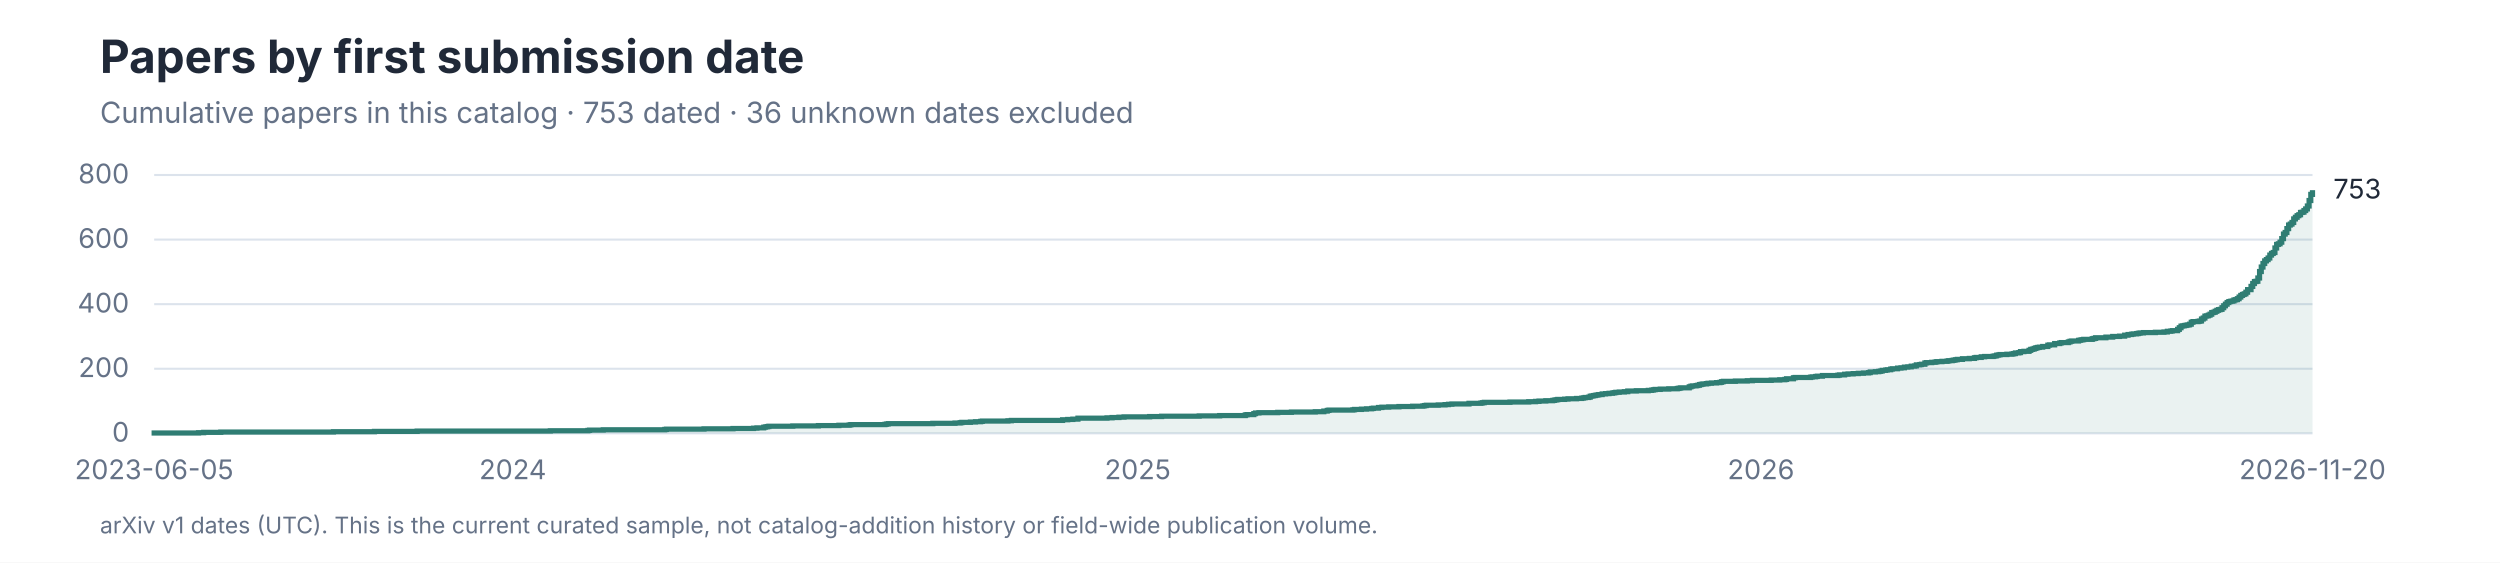
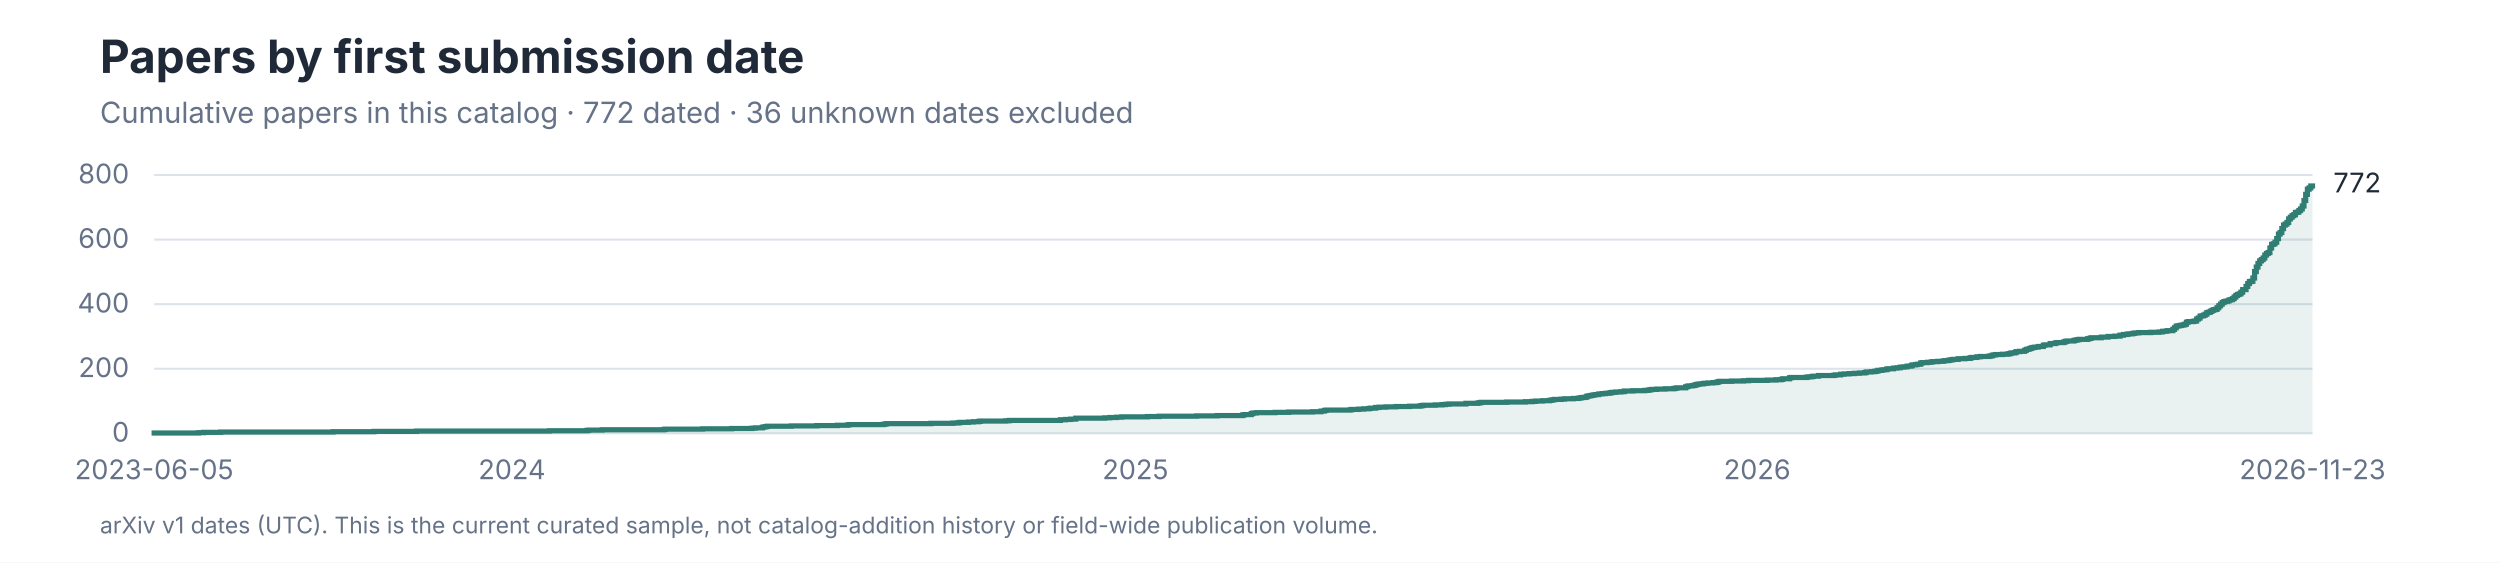
<svg xmlns="http://www.w3.org/2000/svg" role="img" aria-labelledby="title desc" viewBox="0 0 1200 270">
  <style>
text { font-family: -apple-system, BlinkMacSystemFont, 'Segoe UI', sans-serif; }
.title { font-size: 28px; font-weight: 650; fill: #202938; }
.subtitle { font-size: 14px; fill: #657287; }
.axis { font-size: 13px; fill: #657287; }
.label { font-size: 13px; fill: #202938; }
.small { font-size: 11px; fill: #657287; }
</style>
  <rect width="1200" height="270" fill="#FFFFFF" />
  <text x="48" y="35" font-size="22" font-weight="650" fill="#202938">Papers by first submission date</text>
-   <text class="subtitle" x="48" y="59">Cumulative papers in this catalog · 753 dated · 36 unknown dates excluded</text>
+   <text class="subtitle" x="48" y="59">Cumulative papers in this catalog · 772 dated · 36 unknown dates excluded</text>
  <line x1="74" y1="208.00" x2="1110" y2="208.00" stroke="#DCE3EC" />
  <text class="axis" x="62" y="212.00" text-anchor="end">0</text>
  <line x1="74" y1="177.00" x2="1110" y2="177.00" stroke="#DCE3EC" />
  <text class="axis" x="62" y="181.00" text-anchor="end">200</text>
  <line x1="74" y1="146.00" x2="1110" y2="146.00" stroke="#DCE3EC" />
  <text class="axis" x="62" y="150.00" text-anchor="end">400</text>
  <line x1="74" y1="115.00" x2="1110" y2="115.00" stroke="#DCE3EC" />
  <text class="axis" x="62" y="119.00" text-anchor="end">600</text>
  <line x1="74" y1="84.00" x2="1110" y2="84.00" stroke="#DCE3EC" />
  <text class="axis" x="62" y="88.00" text-anchor="end">800</text>
-   <path d="M 74 208 H 74.00 V 207.84 H 95.31 V 207.69 H 97.77 V 207.53 H 105.97 V 207.38 H 160.06 V 207.22 H 179.73 V 207.07 H 200.22 V 206.91 H 264.15 V 206.76 H 282.18 V 206.60 H 283.00 V 206.45 H 289.56 V 206.29 H 319.07 V 206.14 H 319.89 V 205.99 H 337.92 V 205.83 H 351.85 V 205.68 H 361.69 V 205.52 H 363.33 V 205.37 H 366.60 V 205.06 H 367.42 V 204.90 H 368.24 V 204.75 H 369.06 V 204.59 H 380.54 V 204.44 H 392.83 V 204.28 H 402.67 V 204.12 H 407.59 V 203.97 H 408.41 V 203.81 H 424.80 V 203.66 H 425.62 V 203.50 H 426.44 V 203.35 H 447.75 V 203.19 H 458.40 V 203.04 H 460.86 V 202.88 H 461.68 V 202.73 H 465.78 V 202.57 H 468.24 V 202.42 H 470.70 V 202.26 H 471.52 V 202.11 H 483.81 V 201.96 H 485.45 V 201.80 H 510.04 V 201.49 H 512.50 V 201.34 H 514.96 V 201.18 H 517.41 V 200.72 H 531.35 V 200.56 H 533.81 V 200.41 H 537.09 V 200.25 H 539.54 V 200.09 H 551.84 V 199.94 H 557.58 V 199.78 H 575.61 V 199.63 H 585.44 V 199.47 H 597.74 V 199.16 H 598.56 V 199.01 H 601.84 V 198.54 H 602.66 V 198.24 H 604.29 V 198.08 H 613.31 V 197.93 H 619.87 V 197.77 H 631.34 V 197.62 H 635.44 V 197.31 H 637.08 V 197.00 H 637.90 V 196.84 H 649.37 V 196.69 H 650.19 V 196.53 H 653.47 V 196.38 H 655.93 V 196.22 H 658.39 V 196.06 H 659.21 V 195.91 H 661.67 V 195.60 H 663.31 V 195.44 H 666.59 V 195.29 H 671.50 V 195.13 H 678.06 V 194.98 H 682.98 V 194.82 H 683.80 V 194.67 H 684.62 V 194.51 H 690.35 V 194.36 H 693.63 V 194.21 H 695.27 V 194.05 H 696.91 V 193.90 H 705.11 V 193.59 H 710.84 V 193.43 H 711.66 V 193.28 H 712.48 V 193.12 H 724.78 V 192.97 H 733.79 V 192.81 H 737.07 V 192.66 H 738.71 V 192.50 H 741.99 V 192.34 H 745.27 V 192.19 H 746.09 V 192.03 H 746.91 V 191.88 H 747.73 V 191.72 H 751.01 V 191.57 H 752.65 V 191.41 H 756.74 V 191.26 H 759.20 V 191.10 H 760.02 V 190.95 H 760.84 V 190.79 H 762.48 V 190.64 H 763.30 V 190.18 H 764.12 V 190.02 H 764.94 V 189.87 H 765.76 V 189.71 H 766.58 V 189.56 H 767.40 V 189.40 H 769.04 V 189.09 H 770.68 V 188.94 H 772.32 V 188.78 H 773.96 V 188.62 H 774.78 V 188.47 H 775.59 V 188.31 H 777.23 V 188.16 H 779.69 V 188.00 H 781.33 V 187.69 H 785.43 V 187.54 H 791.17 V 187.38 H 792.81 V 187.23 H 793.63 V 187.07 H 794.45 V 186.92 H 796.91 V 186.76 H 801.00 V 186.61 H 805.10 V 186.46 H 805.92 V 186.30 H 806.74 V 186.15 H 810.84 V 185.68 H 811.66 V 185.37 H 812.48 V 185.22 H 814.12 V 185.06 H 814.94 V 184.91 H 815.76 V 184.59 H 816.58 V 184.44 H 817.40 V 184.28 H 819.03 V 184.13 H 819.85 V 183.97 H 821.49 V 183.82 H 823.95 V 183.66 H 825.59 V 183.51 H 826.41 V 183.20 H 827.23 V 183.04 H 832.97 V 182.89 H 838.71 V 182.74 H 841.16 V 182.58 H 850.18 V 182.43 H 854.28 V 182.27 H 856.74 V 182.12 H 857.56 V 181.81 H 860.84 V 181.34 H 861.66 V 181.19 H 869.03 V 181.03 H 869.85 V 180.88 H 871.49 V 180.72 H 872.31 V 180.56 H 874.77 V 180.25 H 882.15 V 180.10 H 882.97 V 179.94 H 885.42 V 179.63 H 887.06 V 179.48 H 889.52 V 179.32 H 891.98 V 179.17 H 894.44 V 179.01 H 896.90 V 178.86 H 897.72 V 178.55 H 900.18 V 178.40 H 901.82 V 178.24 H 902.64 V 178.09 H 903.46 V 177.78 H 905.09 V 177.62 H 905.91 V 177.47 H 907.55 V 177.16 H 908.37 V 177.00 H 910.83 V 176.69 H 912.47 V 176.53 H 914.11 V 176.22 H 915.75 V 176.07 H 917.39 V 175.76 H 919.03 V 175.61 H 919.85 V 175.14 H 921.49 V 174.99 H 922.31 V 174.83 H 923.95 V 174.21 H 924.77 V 174.06 H 927.22 V 173.90 H 928.86 V 173.75 H 929.68 V 173.59 H 932.14 V 173.44 H 934.60 V 173.28 H 935.42 V 173.12 H 937.06 V 172.97 H 937.88 V 172.81 H 938.70 V 172.66 H 939.52 V 172.50 H 941.98 V 172.19 H 945.26 V 172.04 H 947.72 V 171.73 H 948.53 V 171.57 H 950.99 V 171.26 H 952.63 V 171.11 H 956.73 V 170.95 H 957.55 V 170.80 H 958.37 V 170.49 H 959.19 V 170.34 H 960.01 V 170.18 H 963.29 V 170.03 H 965.75 V 169.87 H 966.57 V 169.72 H 967.39 V 169.41 H 969.03 V 169.25 H 969.84 V 168.78 H 971.48 V 168.63 H 973.94 V 168.16 H 974.76 V 167.70 H 975.58 V 167.55 H 976.40 V 167.24 H 977.22 V 166.93 H 978.04 V 166.77 H 978.86 V 166.62 H 980.50 V 166.31 H 982.96 V 165.69 H 983.78 V 165.53 H 986.24 V 164.91 H 988.70 V 164.60 H 989.52 V 164.44 H 992.79 V 164.13 H 993.61 V 163.82 H 994.43 V 163.67 H 997.71 V 163.36 H 998.53 V 163.20 H 999.35 V 163.05 H 1000.17 V 162.89 H 1004.27 V 162.59 H 1005.09 V 162.43 H 1005.91 V 162.12 H 1010.83 V 161.81 H 1014.10 V 161.50 H 1017.38 V 161.34 H 1019.84 V 160.88 H 1021.48 V 160.57 H 1023.12 V 160.41 H 1023.94 V 160.26 H 1025.58 V 160.11 H 1026.40 V 159.95 H 1027.22 V 159.80 H 1028.86 V 159.64 H 1034.59 V 159.49 H 1038.69 V 159.33 H 1040.33 V 159.02 H 1041.97 V 158.87 H 1042.79 V 158.71 H 1045.25 V 158.09 H 1046.07 V 157.31 H 1046.89 V 156.54 H 1047.71 V 156.38 H 1048.53 V 156.23 H 1049.35 V 156.07 H 1050.17 V 155.92 H 1050.99 V 155.61 H 1051.81 V 154.68 H 1052.63 V 154.37 H 1055.09 V 154.22 H 1055.91 V 154.06 H 1056.72 V 153.13 H 1057.54 V 152.66 H 1058.36 V 151.74 H 1059.18 V 151.58 H 1060.00 V 151.27 H 1060.82 V 150.81 H 1061.64 V 150.03 H 1062.46 V 149.88 H 1063.28 V 149.41 H 1064.10 V 148.94 H 1064.92 V 148.63 H 1065.74 V 148.48 H 1066.56 V 147.70 H 1067.38 V 146.78 H 1068.20 V 146.00 H 1069.02 V 145.22 H 1069.84 V 144.76 H 1070.66 V 144.61 H 1071.48 V 144.45 H 1072.30 V 143.99 H 1073.12 V 143.83 H 1073.94 V 143.37 H 1074.76 V 142.59 H 1075.58 V 141.81 H 1076.40 V 141.35 H 1077.22 V 141.04 H 1078.03 V 140.26 H 1078.85 V 139.02 H 1080.49 V 137.48 H 1081.31 V 136.08 H 1082.13 V 135.15 H 1082.95 V 135.00 H 1083.77 V 133.44 H 1084.59 V 130.34 H 1085.41 V 128.18 H 1086.23 V 126.47 H 1087.05 V 125.23 H 1087.87 V 124.61 H 1088.69 V 123.84 H 1089.51 V 122.44 H 1090.33 V 121.66 H 1091.15 V 121.20 H 1091.97 V 119.03 H 1092.79 V 117.33 H 1093.61 V 117.02 H 1094.43 V 116.24 H 1095.25 V 114.53 H 1096.07 V 112.36 H 1096.89 V 111.59 H 1097.71 V 109.73 H 1098.53 V 108.02 H 1099.34 V 107.56 H 1100.16 V 106.78 H 1100.98 V 105.08 H 1101.80 V 104.30 H 1102.62 V 103.53 H 1103.44 V 103.07 H 1104.26 V 101.98 H 1105.08 V 101.83 H 1105.90 V 101.05 H 1106.72 V 100.27 H 1107.54 V 98.88 H 1108.36 V 96.25 H 1109.18 V 93.30 H 1110.00 V 91.28 L 1110 208 Z" fill="#2F7D73" fill-opacity="0.10" />
-   <path d="M 74 208 H 74.00 V 207.84 H 95.31 V 207.69 H 97.77 V 207.53 H 105.97 V 207.38 H 160.06 V 207.22 H 179.73 V 207.07 H 200.22 V 206.91 H 264.15 V 206.76 H 282.18 V 206.60 H 283.00 V 206.45 H 289.56 V 206.29 H 319.07 V 206.14 H 319.89 V 205.99 H 337.92 V 205.83 H 351.85 V 205.68 H 361.69 V 205.52 H 363.33 V 205.37 H 366.60 V 205.06 H 367.42 V 204.90 H 368.24 V 204.75 H 369.06 V 204.59 H 380.54 V 204.44 H 392.83 V 204.28 H 402.67 V 204.12 H 407.59 V 203.97 H 408.41 V 203.81 H 424.80 V 203.66 H 425.62 V 203.50 H 426.44 V 203.35 H 447.75 V 203.19 H 458.40 V 203.04 H 460.86 V 202.88 H 461.68 V 202.73 H 465.78 V 202.57 H 468.24 V 202.42 H 470.70 V 202.26 H 471.52 V 202.11 H 483.81 V 201.96 H 485.45 V 201.80 H 510.04 V 201.49 H 512.50 V 201.34 H 514.96 V 201.18 H 517.41 V 200.72 H 531.35 V 200.56 H 533.81 V 200.41 H 537.09 V 200.25 H 539.54 V 200.09 H 551.84 V 199.94 H 557.58 V 199.78 H 575.61 V 199.63 H 585.44 V 199.47 H 597.74 V 199.16 H 598.56 V 199.01 H 601.84 V 198.54 H 602.66 V 198.24 H 604.29 V 198.08 H 613.31 V 197.93 H 619.87 V 197.77 H 631.34 V 197.62 H 635.44 V 197.31 H 637.08 V 197.00 H 637.90 V 196.84 H 649.37 V 196.69 H 650.19 V 196.53 H 653.47 V 196.38 H 655.93 V 196.22 H 658.39 V 196.06 H 659.21 V 195.91 H 661.67 V 195.60 H 663.31 V 195.44 H 666.59 V 195.29 H 671.50 V 195.13 H 678.06 V 194.98 H 682.98 V 194.82 H 683.80 V 194.67 H 684.62 V 194.51 H 690.35 V 194.36 H 693.63 V 194.21 H 695.27 V 194.05 H 696.91 V 193.90 H 705.11 V 193.59 H 710.84 V 193.43 H 711.66 V 193.28 H 712.48 V 193.12 H 724.78 V 192.97 H 733.79 V 192.81 H 737.07 V 192.66 H 738.71 V 192.50 H 741.99 V 192.34 H 745.27 V 192.19 H 746.09 V 192.03 H 746.91 V 191.88 H 747.73 V 191.72 H 751.01 V 191.57 H 752.65 V 191.41 H 756.74 V 191.26 H 759.20 V 191.10 H 760.02 V 190.95 H 760.84 V 190.79 H 762.48 V 190.64 H 763.30 V 190.18 H 764.12 V 190.02 H 764.94 V 189.87 H 765.76 V 189.71 H 766.58 V 189.56 H 767.40 V 189.40 H 769.04 V 189.09 H 770.68 V 188.94 H 772.32 V 188.78 H 773.96 V 188.62 H 774.78 V 188.47 H 775.59 V 188.31 H 777.23 V 188.16 H 779.69 V 188.00 H 781.33 V 187.69 H 785.43 V 187.54 H 791.17 V 187.38 H 792.81 V 187.23 H 793.63 V 187.07 H 794.45 V 186.92 H 796.91 V 186.76 H 801.00 V 186.61 H 805.10 V 186.46 H 805.92 V 186.30 H 806.74 V 186.15 H 810.84 V 185.68 H 811.66 V 185.37 H 812.48 V 185.22 H 814.12 V 185.06 H 814.94 V 184.91 H 815.76 V 184.59 H 816.58 V 184.44 H 817.40 V 184.28 H 819.03 V 184.13 H 819.85 V 183.97 H 821.49 V 183.82 H 823.95 V 183.66 H 825.59 V 183.51 H 826.41 V 183.20 H 827.23 V 183.04 H 832.97 V 182.89 H 838.71 V 182.74 H 841.16 V 182.58 H 850.18 V 182.43 H 854.28 V 182.27 H 856.74 V 182.12 H 857.56 V 181.81 H 860.84 V 181.34 H 861.66 V 181.19 H 869.03 V 181.03 H 869.85 V 180.88 H 871.49 V 180.72 H 872.31 V 180.56 H 874.77 V 180.25 H 882.15 V 180.10 H 882.97 V 179.94 H 885.42 V 179.63 H 887.06 V 179.48 H 889.52 V 179.32 H 891.98 V 179.17 H 894.44 V 179.01 H 896.90 V 178.86 H 897.72 V 178.55 H 900.18 V 178.40 H 901.82 V 178.24 H 902.64 V 178.09 H 903.46 V 177.78 H 905.09 V 177.62 H 905.91 V 177.47 H 907.55 V 177.16 H 908.37 V 177.00 H 910.83 V 176.69 H 912.47 V 176.53 H 914.11 V 176.22 H 915.75 V 176.07 H 917.39 V 175.76 H 919.03 V 175.61 H 919.85 V 175.14 H 921.49 V 174.99 H 922.31 V 174.83 H 923.95 V 174.21 H 924.77 V 174.06 H 927.22 V 173.90 H 928.86 V 173.75 H 929.68 V 173.59 H 932.14 V 173.44 H 934.60 V 173.28 H 935.42 V 173.12 H 937.06 V 172.97 H 937.88 V 172.81 H 938.70 V 172.66 H 939.52 V 172.50 H 941.98 V 172.19 H 945.26 V 172.04 H 947.72 V 171.73 H 948.53 V 171.57 H 950.99 V 171.26 H 952.63 V 171.11 H 956.73 V 170.95 H 957.55 V 170.80 H 958.37 V 170.49 H 959.19 V 170.34 H 960.01 V 170.18 H 963.29 V 170.03 H 965.75 V 169.87 H 966.57 V 169.72 H 967.39 V 169.41 H 969.03 V 169.25 H 969.84 V 168.78 H 971.48 V 168.63 H 973.94 V 168.16 H 974.76 V 167.70 H 975.58 V 167.55 H 976.40 V 167.24 H 977.22 V 166.93 H 978.04 V 166.77 H 978.86 V 166.62 H 980.50 V 166.31 H 982.96 V 165.69 H 983.78 V 165.53 H 986.24 V 164.91 H 988.70 V 164.60 H 989.52 V 164.44 H 992.79 V 164.13 H 993.61 V 163.82 H 994.43 V 163.67 H 997.71 V 163.36 H 998.53 V 163.20 H 999.35 V 163.05 H 1000.17 V 162.89 H 1004.27 V 162.59 H 1005.09 V 162.43 H 1005.91 V 162.12 H 1010.83 V 161.81 H 1014.10 V 161.50 H 1017.38 V 161.34 H 1019.84 V 160.88 H 1021.48 V 160.57 H 1023.12 V 160.41 H 1023.94 V 160.26 H 1025.58 V 160.11 H 1026.40 V 159.95 H 1027.22 V 159.80 H 1028.86 V 159.64 H 1034.59 V 159.49 H 1038.69 V 159.33 H 1040.33 V 159.02 H 1041.97 V 158.87 H 1042.79 V 158.71 H 1045.25 V 158.09 H 1046.07 V 157.31 H 1046.89 V 156.54 H 1047.71 V 156.38 H 1048.53 V 156.23 H 1049.35 V 156.07 H 1050.17 V 155.92 H 1050.99 V 155.61 H 1051.81 V 154.68 H 1052.63 V 154.37 H 1055.09 V 154.22 H 1055.91 V 154.06 H 1056.72 V 153.13 H 1057.54 V 152.66 H 1058.36 V 151.74 H 1059.18 V 151.58 H 1060.00 V 151.27 H 1060.82 V 150.81 H 1061.64 V 150.03 H 1062.46 V 149.88 H 1063.28 V 149.41 H 1064.10 V 148.94 H 1064.92 V 148.63 H 1065.74 V 148.48 H 1066.56 V 147.70 H 1067.38 V 146.78 H 1068.20 V 146.00 H 1069.02 V 145.22 H 1069.84 V 144.76 H 1070.66 V 144.61 H 1071.48 V 144.45 H 1072.30 V 143.99 H 1073.12 V 143.83 H 1073.94 V 143.37 H 1074.76 V 142.59 H 1075.58 V 141.81 H 1076.40 V 141.35 H 1077.22 V 141.04 H 1078.03 V 140.26 H 1078.85 V 139.02 H 1080.49 V 137.48 H 1081.31 V 136.08 H 1082.13 V 135.15 H 1082.95 V 135.00 H 1083.77 V 133.44 H 1084.59 V 130.34 H 1085.41 V 128.18 H 1086.23 V 126.47 H 1087.05 V 125.23 H 1087.87 V 124.61 H 1088.69 V 123.84 H 1089.51 V 122.44 H 1090.33 V 121.66 H 1091.15 V 121.20 H 1091.97 V 119.03 H 1092.79 V 117.33 H 1093.61 V 117.02 H 1094.43 V 116.24 H 1095.25 V 114.53 H 1096.07 V 112.36 H 1096.89 V 111.59 H 1097.71 V 109.73 H 1098.53 V 108.02 H 1099.34 V 107.56 H 1100.16 V 106.78 H 1100.98 V 105.08 H 1101.80 V 104.30 H 1102.62 V 103.53 H 1103.44 V 103.07 H 1104.26 V 101.98 H 1105.08 V 101.83 H 1105.90 V 101.05 H 1106.72 V 100.27 H 1107.54 V 98.88 H 1108.36 V 96.25 H 1109.18 V 93.30 H 1110.00 V 91.28" fill="none" stroke="#2F7D73" stroke-width="2.5" />
-   <text class="label" x="1120" y="95.28">753</text>
+   <path d="M 74 208 H 74.00 V 207.84 H 95.26 V 207.69 H 97.71 V 207.53 H 105.89 V 207.38 H 159.86 V 207.22 H 179.48 V 207.07 H 199.92 V 206.91 H 263.70 V 206.76 H 281.69 V 206.60 H 282.51 V 206.45 H 289.05 V 206.29 H 318.49 V 206.14 H 319.30 V 205.99 H 337.29 V 205.83 H 351.19 V 205.68 H 361.01 V 205.52 H 362.64 V 205.37 H 365.91 V 205.06 H 366.73 V 204.90 H 367.55 V 204.75 H 368.36 V 204.59 H 379.81 V 204.44 H 392.08 V 204.28 H 401.89 V 204.12 H 406.80 V 203.97 H 407.61 V 203.81 H 423.97 V 203.66 H 424.78 V 203.50 H 425.60 V 203.35 H 446.86 V 203.19 H 457.49 V 203.04 H 459.94 V 202.88 H 460.76 V 202.73 H 464.85 V 202.57 H 467.30 V 202.42 H 469.76 V 202.26 H 470.57 V 202.11 H 482.84 V 201.96 H 484.48 V 201.80 H 509.01 V 201.49 H 511.46 V 201.34 H 513.91 V 201.18 H 516.36 V 200.72 H 530.27 V 200.56 H 532.72 V 200.41 H 535.99 V 200.25 H 538.44 V 200.09 H 550.71 V 199.94 H 556.43 V 199.78 H 574.42 V 199.63 H 584.23 V 199.47 H 596.50 V 199.16 H 597.31 V 199.01 H 600.59 V 198.54 H 601.40 V 198.24 H 603.04 V 198.08 H 612.03 V 197.93 H 618.57 V 197.77 H 630.02 V 197.62 H 634.11 V 197.31 H 635.75 V 197.00 H 636.56 V 196.84 H 648.01 V 196.69 H 648.83 V 196.53 H 652.10 V 196.38 H 654.55 V 196.22 H 657.01 V 196.06 H 657.82 V 195.91 H 660.28 V 195.60 H 661.91 V 195.44 H 665.18 V 195.29 H 670.09 V 195.13 H 676.63 V 194.98 H 681.54 V 194.82 H 682.35 V 194.67 H 683.17 V 194.51 H 688.90 V 194.36 H 692.17 V 194.21 H 693.80 V 194.05 H 695.44 V 193.90 H 703.61 V 193.59 H 709.34 V 193.43 H 710.15 V 193.28 H 710.97 V 193.12 H 723.24 V 192.97 H 732.23 V 192.81 H 735.50 V 192.66 H 737.14 V 192.50 H 740.41 V 192.34 H 743.68 V 192.19 H 744.50 V 192.03 H 745.31 V 191.88 H 746.13 V 191.72 H 749.40 V 191.57 H 751.04 V 191.41 H 755.13 V 191.26 H 757.58 V 191.10 H 758.40 V 190.95 H 759.22 V 190.79 H 760.85 V 190.64 H 761.67 V 190.18 H 762.49 V 190.02 H 763.30 V 189.87 H 764.12 V 189.71 H 764.94 V 189.56 H 765.76 V 189.40 H 767.39 V 189.09 H 769.03 V 188.94 H 770.66 V 188.78 H 772.30 V 188.62 H 773.12 V 188.47 H 773.93 V 188.31 H 775.57 V 188.16 H 778.02 V 188.00 H 779.66 V 187.69 H 783.75 V 187.54 H 789.47 V 187.38 H 791.10 V 187.23 H 791.92 V 187.07 H 792.74 V 186.92 H 795.19 V 186.76 H 799.28 V 186.61 H 803.37 V 186.46 H 804.19 V 186.30 H 805.01 V 186.15 H 809.09 V 185.68 H 809.91 V 185.37 H 810.73 V 185.22 H 812.36 V 185.06 H 813.18 V 184.91 H 814.00 V 184.59 H 814.82 V 184.44 H 815.64 V 184.28 H 817.27 V 184.13 H 818.09 V 183.97 H 819.72 V 183.82 H 822.18 V 183.66 H 823.81 V 183.51 H 824.63 V 183.20 H 825.45 V 183.04 H 831.17 V 182.89 H 836.90 V 182.74 H 839.35 V 182.58 H 848.34 V 182.43 H 852.43 V 182.27 H 854.88 V 182.12 H 855.70 V 181.81 H 858.97 V 181.34 H 859.79 V 181.19 H 867.15 V 181.03 H 867.97 V 180.88 H 869.60 V 180.72 H 870.42 V 180.56 H 872.87 V 180.25 H 880.23 V 180.10 H 881.05 V 179.94 H 883.50 V 179.63 H 885.14 V 179.48 H 887.59 V 179.32 H 890.04 V 179.17 H 892.50 V 179.01 H 894.95 V 178.86 H 895.77 V 178.55 H 898.22 V 178.40 H 899.86 V 178.24 H 900.67 V 178.09 H 901.49 V 177.78 H 903.13 V 177.62 H 903.94 V 177.47 H 905.58 V 177.16 H 906.40 V 177.00 H 908.85 V 176.69 H 910.49 V 176.53 H 912.12 V 176.22 H 913.76 V 176.07 H 915.39 V 175.76 H 917.03 V 175.61 H 917.85 V 175.14 H 919.48 V 174.99 H 920.30 V 174.83 H 921.93 V 174.21 H 922.75 V 174.06 H 925.20 V 173.90 H 926.84 V 173.75 H 927.66 V 173.59 H 930.11 V 173.44 H 932.56 V 173.28 H 933.38 V 173.12 H 935.02 V 172.97 H 935.83 V 172.81 H 936.65 V 172.66 H 937.47 V 172.50 H 939.92 V 172.19 H 943.19 V 172.04 H 945.65 V 171.73 H 946.46 V 171.57 H 948.92 V 171.26 H 950.55 V 171.11 H 954.64 V 170.95 H 955.46 V 170.80 H 956.28 V 170.49 H 957.09 V 170.34 H 957.91 V 170.18 H 961.18 V 170.03 H 963.64 V 169.87 H 964.45 V 169.72 H 965.27 V 169.41 H 966.91 V 169.25 H 967.72 V 168.78 H 969.36 V 168.63 H 971.81 V 168.16 H 972.63 V 167.70 H 973.45 V 167.55 H 974.27 V 167.24 H 975.08 V 166.93 H 975.90 V 166.77 H 976.72 V 166.62 H 978.35 V 166.31 H 980.81 V 165.69 H 981.62 V 165.53 H 984.08 V 164.91 H 986.53 V 164.60 H 987.35 V 164.44 H 990.62 V 164.13 H 991.44 V 163.82 H 992.25 V 163.67 H 995.52 V 163.36 H 996.34 V 163.20 H 997.16 V 163.05 H 997.98 V 162.89 H 1002.07 V 162.59 H 1002.88 V 162.43 H 1003.70 V 162.12 H 1008.61 V 161.81 H 1011.88 V 161.50 H 1015.15 V 161.34 H 1017.60 V 160.88 H 1019.24 V 160.57 H 1020.87 V 160.41 H 1021.69 V 160.26 H 1023.33 V 160.11 H 1024.14 V 159.95 H 1024.96 V 159.80 H 1026.60 V 159.64 H 1032.32 V 159.49 H 1036.41 V 159.33 H 1038.04 V 159.02 H 1039.68 V 158.87 H 1040.50 V 158.71 H 1042.95 V 158.09 H 1043.77 V 157.31 H 1044.59 V 156.54 H 1045.40 V 156.38 H 1046.22 V 156.23 H 1047.04 V 156.07 H 1047.86 V 155.92 H 1048.67 V 155.61 H 1049.49 V 154.68 H 1050.31 V 154.37 H 1052.76 V 154.22 H 1053.58 V 154.06 H 1054.40 V 153.13 H 1055.22 V 152.66 H 1056.03 V 151.74 H 1056.85 V 151.58 H 1057.67 V 151.27 H 1058.49 V 150.81 H 1059.30 V 150.03 H 1060.12 V 149.88 H 1060.94 V 149.41 H 1061.76 V 148.94 H 1062.57 V 148.63 H 1063.39 V 148.48 H 1064.21 V 147.70 H 1065.03 V 146.78 H 1065.85 V 146.00 H 1066.66 V 145.22 H 1067.48 V 144.76 H 1068.30 V 144.61 H 1069.12 V 144.45 H 1069.93 V 143.99 H 1070.75 V 143.83 H 1071.57 V 143.37 H 1072.39 V 142.59 H 1073.20 V 141.81 H 1074.02 V 141.35 H 1074.84 V 141.04 H 1075.66 V 140.26 H 1076.48 V 139.02 H 1078.11 V 137.48 H 1078.93 V 136.08 H 1079.75 V 135.15 H 1080.56 V 135.00 H 1081.38 V 133.44 H 1082.20 V 130.34 H 1083.02 V 128.18 H 1083.83 V 126.47 H 1084.65 V 125.23 H 1085.47 V 124.61 H 1086.29 V 123.84 H 1087.10 V 122.44 H 1087.92 V 121.66 H 1088.74 V 121.20 H 1089.56 V 119.03 H 1090.38 V 117.33 H 1091.19 V 117.02 H 1092.01 V 116.24 H 1092.83 V 114.53 H 1093.65 V 112.36 H 1094.46 V 111.59 H 1095.28 V 109.73 H 1096.10 V 108.02 H 1096.92 V 107.56 H 1097.73 V 106.78 H 1098.55 V 105.08 H 1099.37 V 104.30 H 1100.19 V 103.53 H 1101.01 V 103.07 H 1101.82 V 101.98 H 1102.64 V 101.83 H 1103.46 V 101.05 H 1104.28 V 100.27 H 1105.09 V 98.88 H 1105.91 V 96.25 H 1106.73 V 93.30 H 1107.55 V 90.82 H 1108.36 V 90.20 H 1109.18 V 89.27 H 1110.00 V 88.34 L 1110 208 Z" fill="#2F7D73" fill-opacity="0.10" />
+   <path d="M 74 208 H 74.00 V 207.84 H 95.26 V 207.69 H 97.71 V 207.53 H 105.89 V 207.38 H 159.86 V 207.22 H 179.48 V 207.07 H 199.92 V 206.91 H 263.70 V 206.76 H 281.69 V 206.60 H 282.51 V 206.45 H 289.05 V 206.29 H 318.49 V 206.14 H 319.30 V 205.99 H 337.29 V 205.83 H 351.19 V 205.68 H 361.01 V 205.52 H 362.64 V 205.37 H 365.91 V 205.06 H 366.73 V 204.90 H 367.55 V 204.75 H 368.36 V 204.59 H 379.81 V 204.44 H 392.08 V 204.28 H 401.89 V 204.12 H 406.80 V 203.97 H 407.61 V 203.81 H 423.97 V 203.66 H 424.78 V 203.50 H 425.60 V 203.35 H 446.86 V 203.19 H 457.49 V 203.04 H 459.94 V 202.88 H 460.76 V 202.73 H 464.85 V 202.57 H 467.30 V 202.42 H 469.76 V 202.26 H 470.57 V 202.11 H 482.84 V 201.96 H 484.48 V 201.80 H 509.01 V 201.49 H 511.46 V 201.34 H 513.91 V 201.18 H 516.36 V 200.72 H 530.27 V 200.56 H 532.72 V 200.41 H 535.99 V 200.25 H 538.44 V 200.09 H 550.71 V 199.94 H 556.43 V 199.78 H 574.42 V 199.63 H 584.23 V 199.47 H 596.50 V 199.16 H 597.31 V 199.01 H 600.59 V 198.54 H 601.40 V 198.24 H 603.04 V 198.08 H 612.03 V 197.93 H 618.57 V 197.77 H 630.02 V 197.62 H 634.11 V 197.31 H 635.75 V 197.00 H 636.56 V 196.84 H 648.01 V 196.69 H 648.83 V 196.53 H 652.10 V 196.38 H 654.55 V 196.22 H 657.01 V 196.06 H 657.82 V 195.91 H 660.28 V 195.60 H 661.91 V 195.44 H 665.18 V 195.29 H 670.09 V 195.13 H 676.63 V 194.98 H 681.54 V 194.82 H 682.35 V 194.67 H 683.17 V 194.51 H 688.90 V 194.36 H 692.17 V 194.21 H 693.80 V 194.05 H 695.44 V 193.90 H 703.61 V 193.59 H 709.34 V 193.43 H 710.15 V 193.28 H 710.97 V 193.12 H 723.24 V 192.97 H 732.23 V 192.81 H 735.50 V 192.66 H 737.14 V 192.50 H 740.41 V 192.34 H 743.68 V 192.19 H 744.50 V 192.03 H 745.31 V 191.88 H 746.13 V 191.72 H 749.40 V 191.57 H 751.04 V 191.41 H 755.13 V 191.26 H 757.58 V 191.10 H 758.40 V 190.95 H 759.22 V 190.79 H 760.85 V 190.64 H 761.67 V 190.18 H 762.49 V 190.02 H 763.30 V 189.87 H 764.12 V 189.71 H 764.94 V 189.56 H 765.76 V 189.40 H 767.39 V 189.09 H 769.03 V 188.94 H 770.66 V 188.78 H 772.30 V 188.62 H 773.12 V 188.47 H 773.93 V 188.31 H 775.57 V 188.16 H 778.02 V 188.00 H 779.66 V 187.69 H 783.75 V 187.54 H 789.47 V 187.38 H 791.10 V 187.23 H 791.92 V 187.07 H 792.74 V 186.92 H 795.19 V 186.76 H 799.28 V 186.61 H 803.37 V 186.46 H 804.19 V 186.30 H 805.01 V 186.15 H 809.09 V 185.68 H 809.91 V 185.37 H 810.73 V 185.22 H 812.36 V 185.06 H 813.18 V 184.91 H 814.00 V 184.59 H 814.82 V 184.44 H 815.64 V 184.28 H 817.27 V 184.13 H 818.09 V 183.97 H 819.72 V 183.82 H 822.18 V 183.66 H 823.81 V 183.51 H 824.63 V 183.20 H 825.45 V 183.04 H 831.17 V 182.89 H 836.90 V 182.74 H 839.35 V 182.58 H 848.34 V 182.43 H 852.43 V 182.27 H 854.88 V 182.12 H 855.70 V 181.81 H 858.97 V 181.34 H 859.79 V 181.19 H 867.15 V 181.03 H 867.97 V 180.88 H 869.60 V 180.72 H 870.42 V 180.56 H 872.87 V 180.25 H 880.23 V 180.10 H 881.05 V 179.94 H 883.50 V 179.63 H 885.14 V 179.48 H 887.59 V 179.32 H 890.04 V 179.17 H 892.50 V 179.01 H 894.95 V 178.86 H 895.77 V 178.55 H 898.22 V 178.40 H 899.86 V 178.24 H 900.67 V 178.09 H 901.49 V 177.78 H 903.13 V 177.62 H 903.94 V 177.47 H 905.58 V 177.16 H 906.40 V 177.00 H 908.85 V 176.69 H 910.49 V 176.53 H 912.12 V 176.22 H 913.76 V 176.07 H 915.39 V 175.76 H 917.03 V 175.61 H 917.85 V 175.14 H 919.48 V 174.99 H 920.30 V 174.83 H 921.93 V 174.21 H 922.75 V 174.06 H 925.20 V 173.90 H 926.84 V 173.75 H 927.66 V 173.59 H 930.11 V 173.44 H 932.56 V 173.28 H 933.38 V 173.12 H 935.02 V 172.97 H 935.83 V 172.81 H 936.65 V 172.66 H 937.47 V 172.50 H 939.92 V 172.19 H 943.19 V 172.04 H 945.65 V 171.73 H 946.46 V 171.57 H 948.92 V 171.26 H 950.55 V 171.11 H 954.64 V 170.95 H 955.46 V 170.80 H 956.28 V 170.49 H 957.09 V 170.34 H 957.91 V 170.18 H 961.18 V 170.03 H 963.64 V 169.87 H 964.45 V 169.72 H 965.27 V 169.41 H 966.91 V 169.25 H 967.72 V 168.78 H 969.36 V 168.63 H 971.81 V 168.16 H 972.63 V 167.70 H 973.45 V 167.55 H 974.27 V 167.24 H 975.08 V 166.93 H 975.90 V 166.77 H 976.72 V 166.62 H 978.35 V 166.31 H 980.81 V 165.69 H 981.62 V 165.53 H 984.08 V 164.91 H 986.53 V 164.60 H 987.35 V 164.44 H 990.62 V 164.13 H 991.44 V 163.82 H 992.25 V 163.67 H 995.52 V 163.36 H 996.34 V 163.20 H 997.16 V 163.05 H 997.98 V 162.89 H 1002.07 V 162.59 H 1002.88 V 162.43 H 1003.70 V 162.12 H 1008.61 V 161.81 H 1011.88 V 161.50 H 1015.15 V 161.34 H 1017.60 V 160.88 H 1019.24 V 160.57 H 1020.87 V 160.41 H 1021.69 V 160.26 H 1023.33 V 160.11 H 1024.14 V 159.95 H 1024.96 V 159.80 H 1026.60 V 159.64 H 1032.32 V 159.49 H 1036.41 V 159.33 H 1038.04 V 159.02 H 1039.68 V 158.87 H 1040.50 V 158.71 H 1042.95 V 158.09 H 1043.77 V 157.31 H 1044.59 V 156.54 H 1045.40 V 156.38 H 1046.22 V 156.23 H 1047.04 V 156.07 H 1047.86 V 155.92 H 1048.67 V 155.61 H 1049.49 V 154.68 H 1050.31 V 154.37 H 1052.76 V 154.22 H 1053.58 V 154.06 H 1054.40 V 153.13 H 1055.22 V 152.66 H 1056.03 V 151.74 H 1056.85 V 151.58 H 1057.67 V 151.27 H 1058.49 V 150.81 H 1059.30 V 150.03 H 1060.12 V 149.88 H 1060.94 V 149.41 H 1061.76 V 148.94 H 1062.57 V 148.63 H 1063.39 V 148.48 H 1064.21 V 147.70 H 1065.03 V 146.78 H 1065.85 V 146.00 H 1066.66 V 145.22 H 1067.48 V 144.76 H 1068.30 V 144.61 H 1069.12 V 144.45 H 1069.93 V 143.99 H 1070.75 V 143.83 H 1071.57 V 143.37 H 1072.39 V 142.59 H 1073.20 V 141.81 H 1074.02 V 141.35 H 1074.84 V 141.04 H 1075.66 V 140.26 H 1076.48 V 139.02 H 1078.11 V 137.48 H 1078.93 V 136.08 H 1079.75 V 135.15 H 1080.56 V 135.00 H 1081.38 V 133.44 H 1082.20 V 130.34 H 1083.02 V 128.18 H 1083.83 V 126.47 H 1084.65 V 125.23 H 1085.47 V 124.61 H 1086.29 V 123.84 H 1087.10 V 122.44 H 1087.92 V 121.66 H 1088.74 V 121.20 H 1089.56 V 119.03 H 1090.38 V 117.33 H 1091.19 V 117.02 H 1092.01 V 116.24 H 1092.83 V 114.53 H 1093.65 V 112.36 H 1094.46 V 111.59 H 1095.28 V 109.73 H 1096.10 V 108.02 H 1096.92 V 107.56 H 1097.73 V 106.78 H 1098.55 V 105.08 H 1099.37 V 104.30 H 1100.19 V 103.53 H 1101.01 V 103.07 H 1101.82 V 101.98 H 1102.64 V 101.83 H 1103.46 V 101.05 H 1104.28 V 100.27 H 1105.09 V 98.88 H 1105.91 V 96.25 H 1106.73 V 93.30 H 1107.55 V 90.82 H 1108.36 V 90.20 H 1109.18 V 89.27 H 1110.00 V 88.34" fill="none" stroke="#2F7D73" stroke-width="2.5" />
+   <text class="label" x="1120" y="92.34">772</text>
  <text class="axis" x="74.00" y="230" text-anchor="middle">2023-06-05</text>
-   <text class="axis" x="246.12" y="230" text-anchor="middle">2024</text>
-   <text class="axis" x="546.10" y="230" text-anchor="middle">2025</text>
-   <text class="axis" x="845.26" y="230" text-anchor="middle">2026</text>
-   <text class="axis" x="1110.00" y="230" text-anchor="middle">2026-11-20</text>
+   <text class="axis" x="245.71" y="230" text-anchor="middle">2024</text>
+   <text class="axis" x="544.98" y="230" text-anchor="middle">2025</text>
+   <text class="axis" x="843.44" y="230" text-anchor="middle">2026</text>
+   <text class="axis" x="1110.00" y="230" text-anchor="middle">2026-11-23</text>
  <text class="small" x="48" y="256">arXiv v1 dates (UTC). This is the current curated sample, not catalog-addition history or field-wide publication volume.</text>
</svg>
